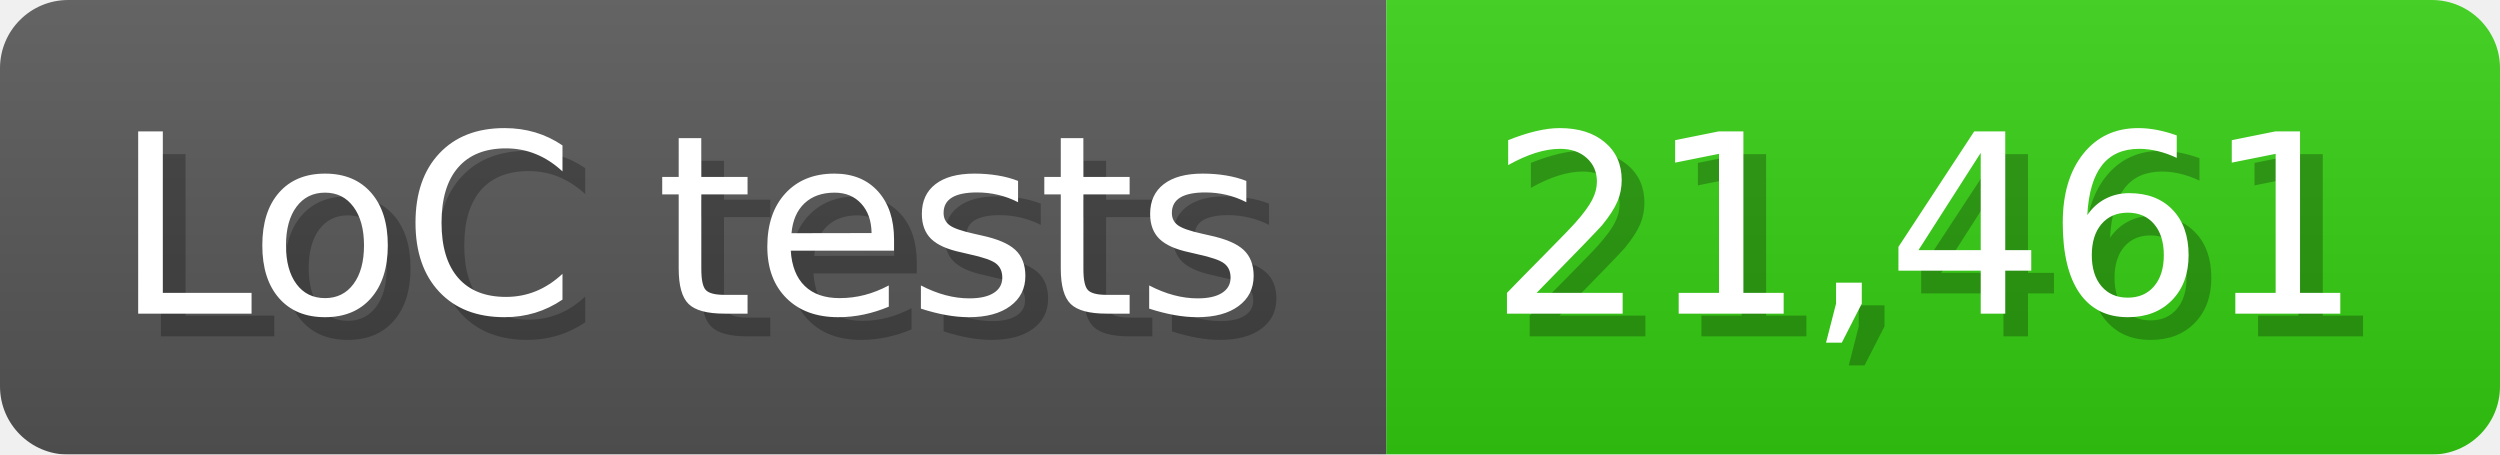
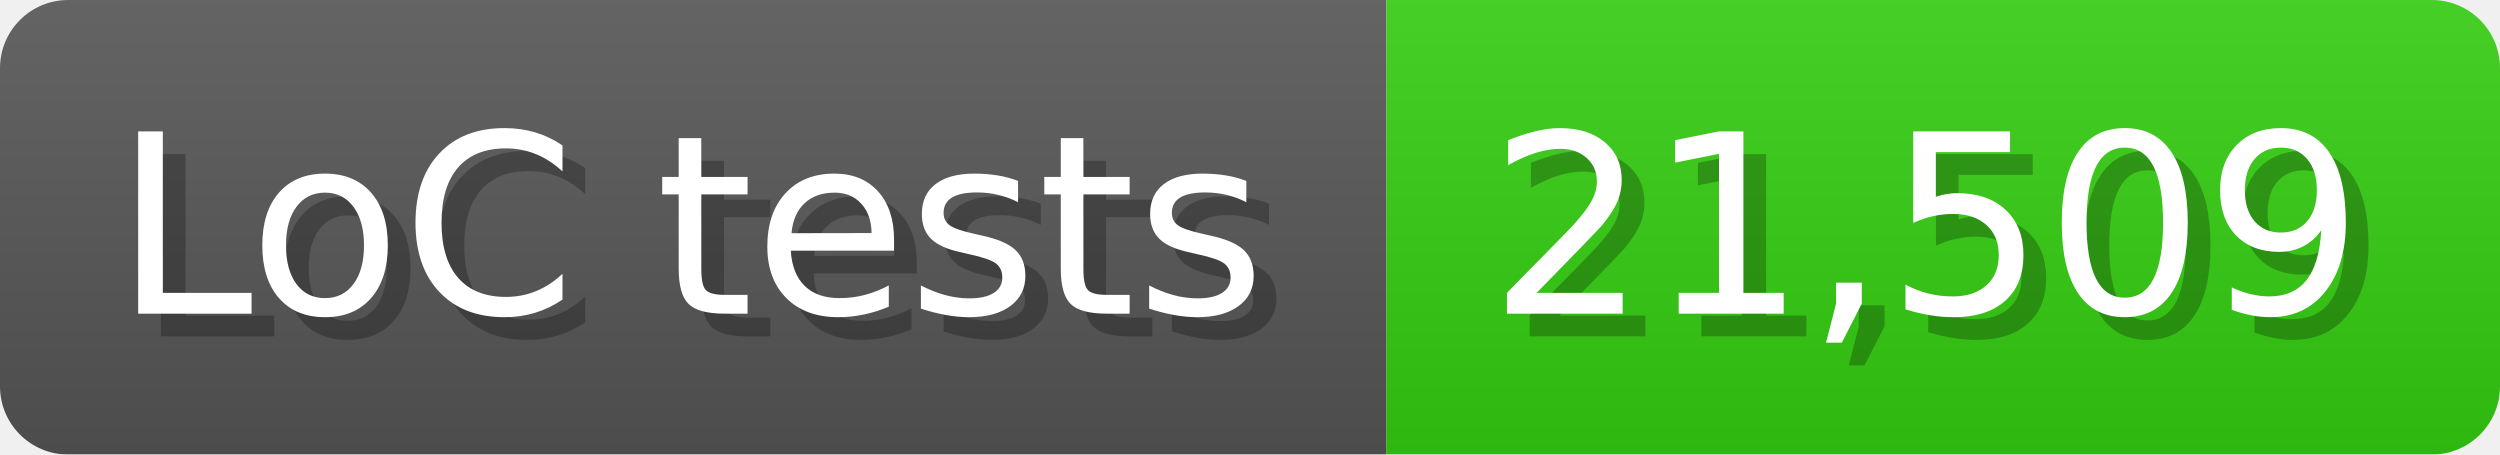
<svg xmlns="http://www.w3.org/2000/svg" width="110" height="20" viewBox="0 0 1100 200">
  <linearGradient id="a" x2="0" y2="100%">
    <stop offset="0" stop-opacity=".1" stop-color="#EEE" />
    <stop offset="1" stop-opacity=".1" />
  </linearGradient>
  <mask id="m">
    <rect width="1100" height="200" rx="30" fill="#FFF" />
  </mask>
  <g mask="url(#m)">
    <rect width="610" height="200" fill="#555" />
    <rect width="490" height="200" fill="#3C1" x="610" />
    <rect width="1100" height="200" fill="url(#a)" />
  </g>
  <g fill="#fff" text-anchor="start" font-family="Verdana,DejaVu Sans,sans-serif" font-size="110">
    <text x="60" y="148" textLength="510" fill="#000" opacity="0.25">LoC tests</text>
    <text x="50" y="138" textLength="510">LoC tests</text>
-     <text x="665" y="148" textLength="390" fill="#000" opacity="0.25">21,461</text>
-     <text x="655" y="138" textLength="390">21,461</text>
+     <text x="665" y="148" textLength="390" fill="#000" opacity="0.25">21,509</text>
+     <text x="655" y="138" textLength="390">21,509</text>
  </g>
</svg>
